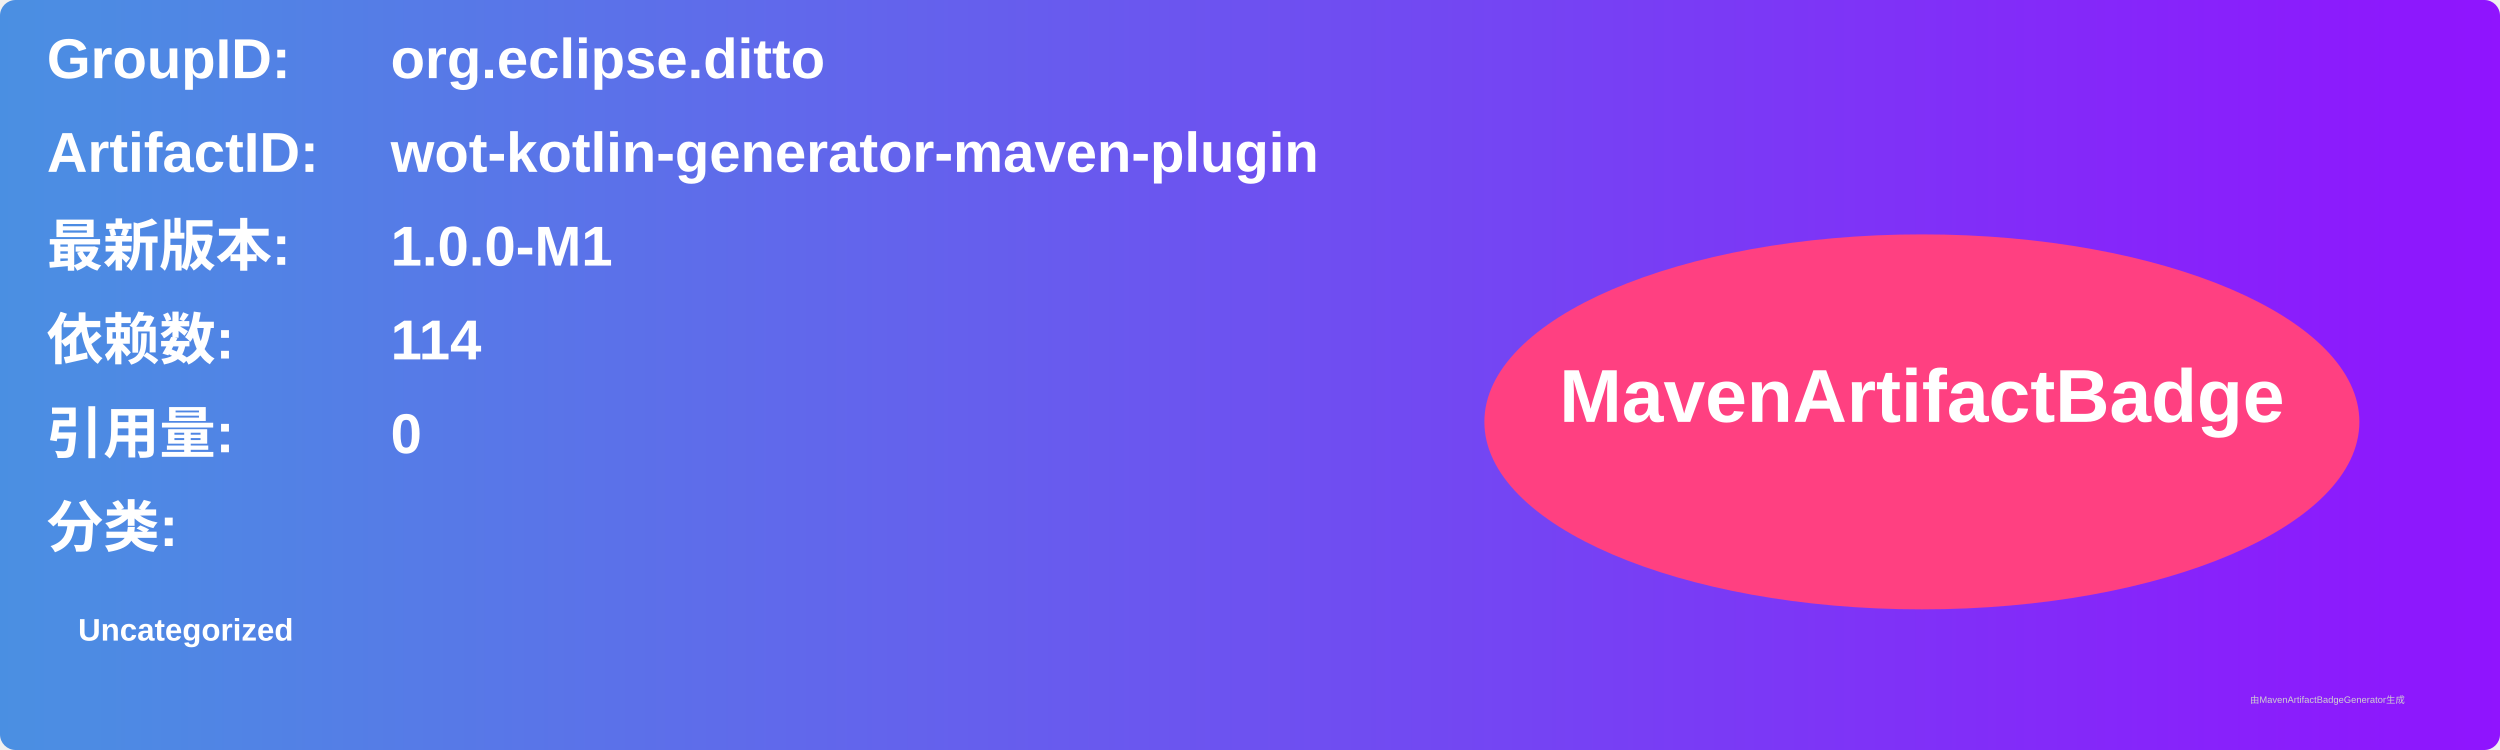
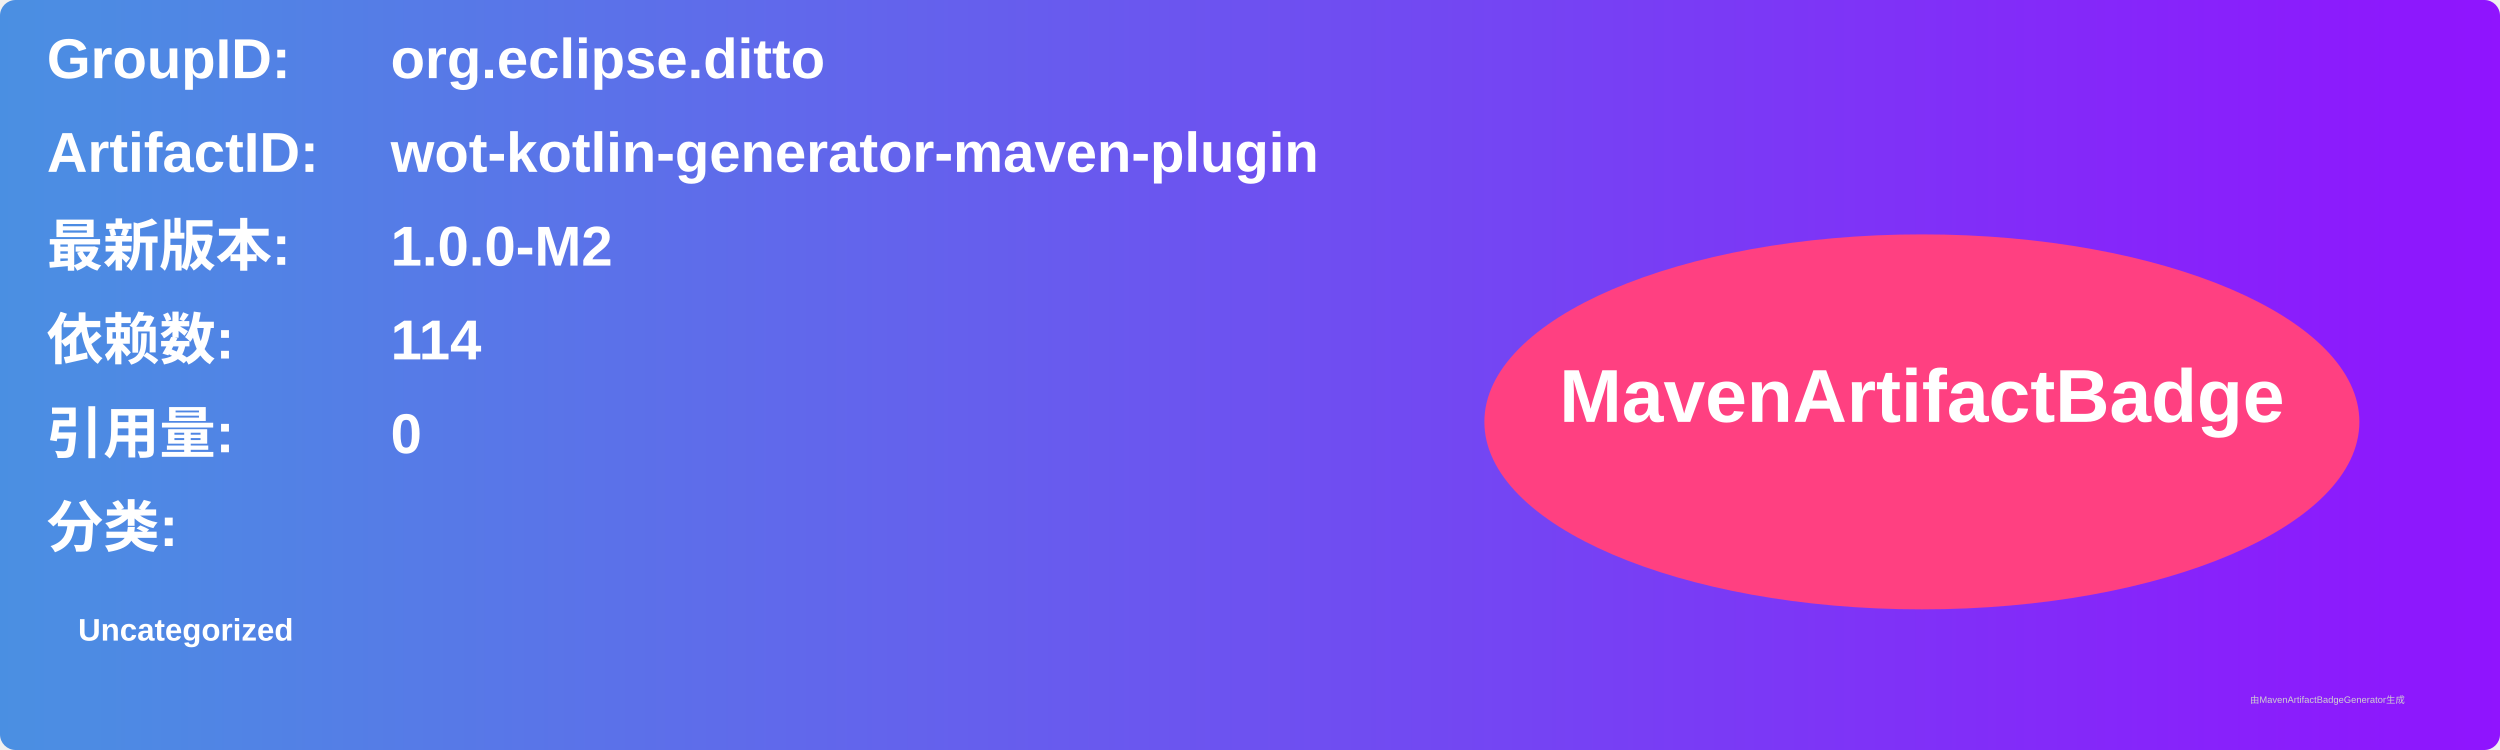
<svg xmlns="http://www.w3.org/2000/svg" width="800" height="240" viewBox="0 0 800 240">
  <linearGradient id="grad" x1="0%" y1="0%" x2="100%" y2="0%">
    <stop offset="0%" stop-color="#4a90e2" />
    <stop offset="100%" stop-color="#9013fe" />
  </linearGradient>
  <rect width="100%" height="100%" rx="5" ry="5" fill="url(#grad)" />
  <g transform="translate(15, 15)">
    <text x="0" y="10" font-family="Arial" font-size="18" fill="white" font-weight="bold" width="260">GroupID:</text>
    <text x="110" y="10" font-family="Arial" font-size="18" fill="white" font-weight="bold" width="460">org.eclipse.ditto</text>
    <text x="0" y="40" font-family="Arial" font-size="18" fill="white" font-weight="bold" width="260">ArtifactID:</text>
    <text x="110" y="40" font-family="Arial" font-size="18" fill="white" font-weight="bold" width="460">wot-kotlin-generator-maven-plugin</text>
    <text x="0" y="70" font-family="Arial" font-size="18" fill="white" font-weight="bold">最新版本:</text>
    <text x="110" y="70" font-family="Arial" font-size="18" fill="white" font-weight="bold">
-       <tspan font-weight="bold">1.0.0-M1</tspan>
+       <tspan font-weight="bold">1.0.0-M2</tspan>
    </text>
    <text x="0" y="100" font-family="Arial" font-size="18" fill="white" font-weight="bold">依赖数: </text>
    <text x="110" y="100" font-family="Arial" font-size="18" fill="white">
      <tspan font-weight="bold">114</tspan>
    </text>
    <text x="0" y="130" font-family="Arial" font-size="18" fill="white" font-weight="bold">引用量: </text>
    <text x="110" y="130" font-family="Arial" font-size="18" fill="white">
      <tspan font-weight="bold">0</tspan>
    </text>
    <text x="0" y="160" font-family="Arial" font-size="18" fill="white" font-weight="bold">分类:</text>
    <text x="10" y="190" font-family="Arial" font-size="10" fill="white">
      <tspan font-weight="bold">Uncategorized</tspan>
    </text>
    <ellipse cx="600" cy="120" rx="140" ry="60" fill="#ff4081" />
    <text x="600" y="120" text-anchor="middle" font-family="Arial" font-size="24" fill="white" font-weight="bold">MavenArtifactBadge</text>
  </g>
  <text x="720" y="225" font-family="Arial" font-size="3" fill="#d0d0d0">由MavenArtifactBadgeGenerator生成</text>
</svg>
